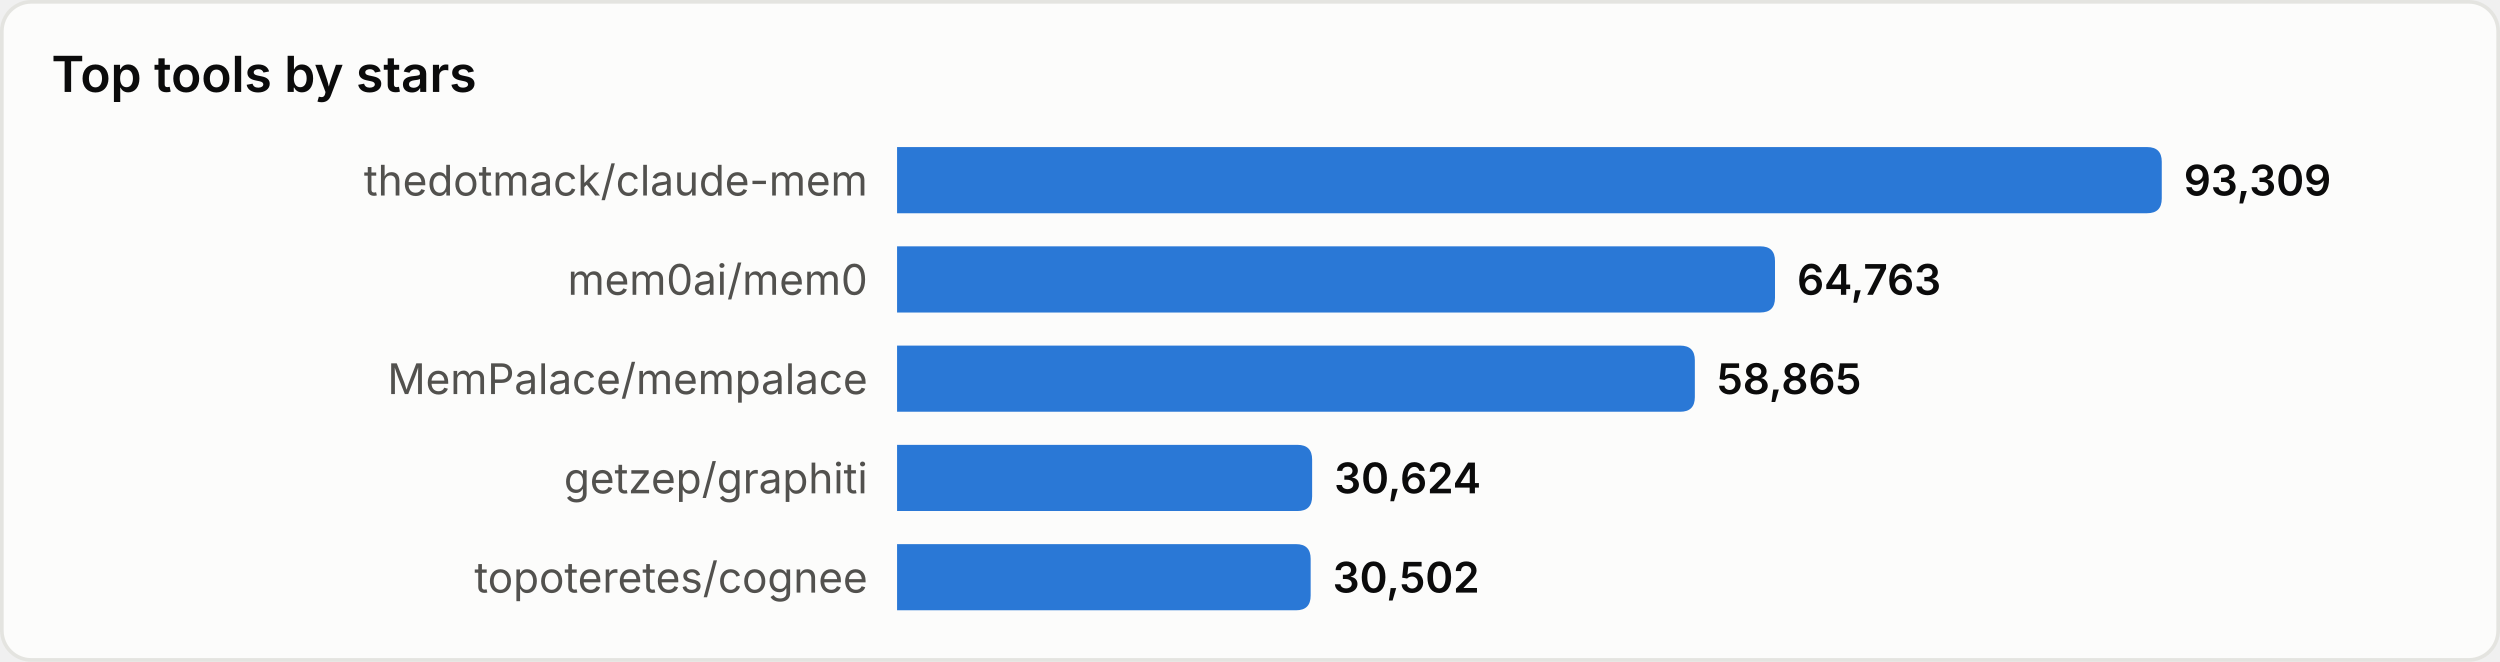
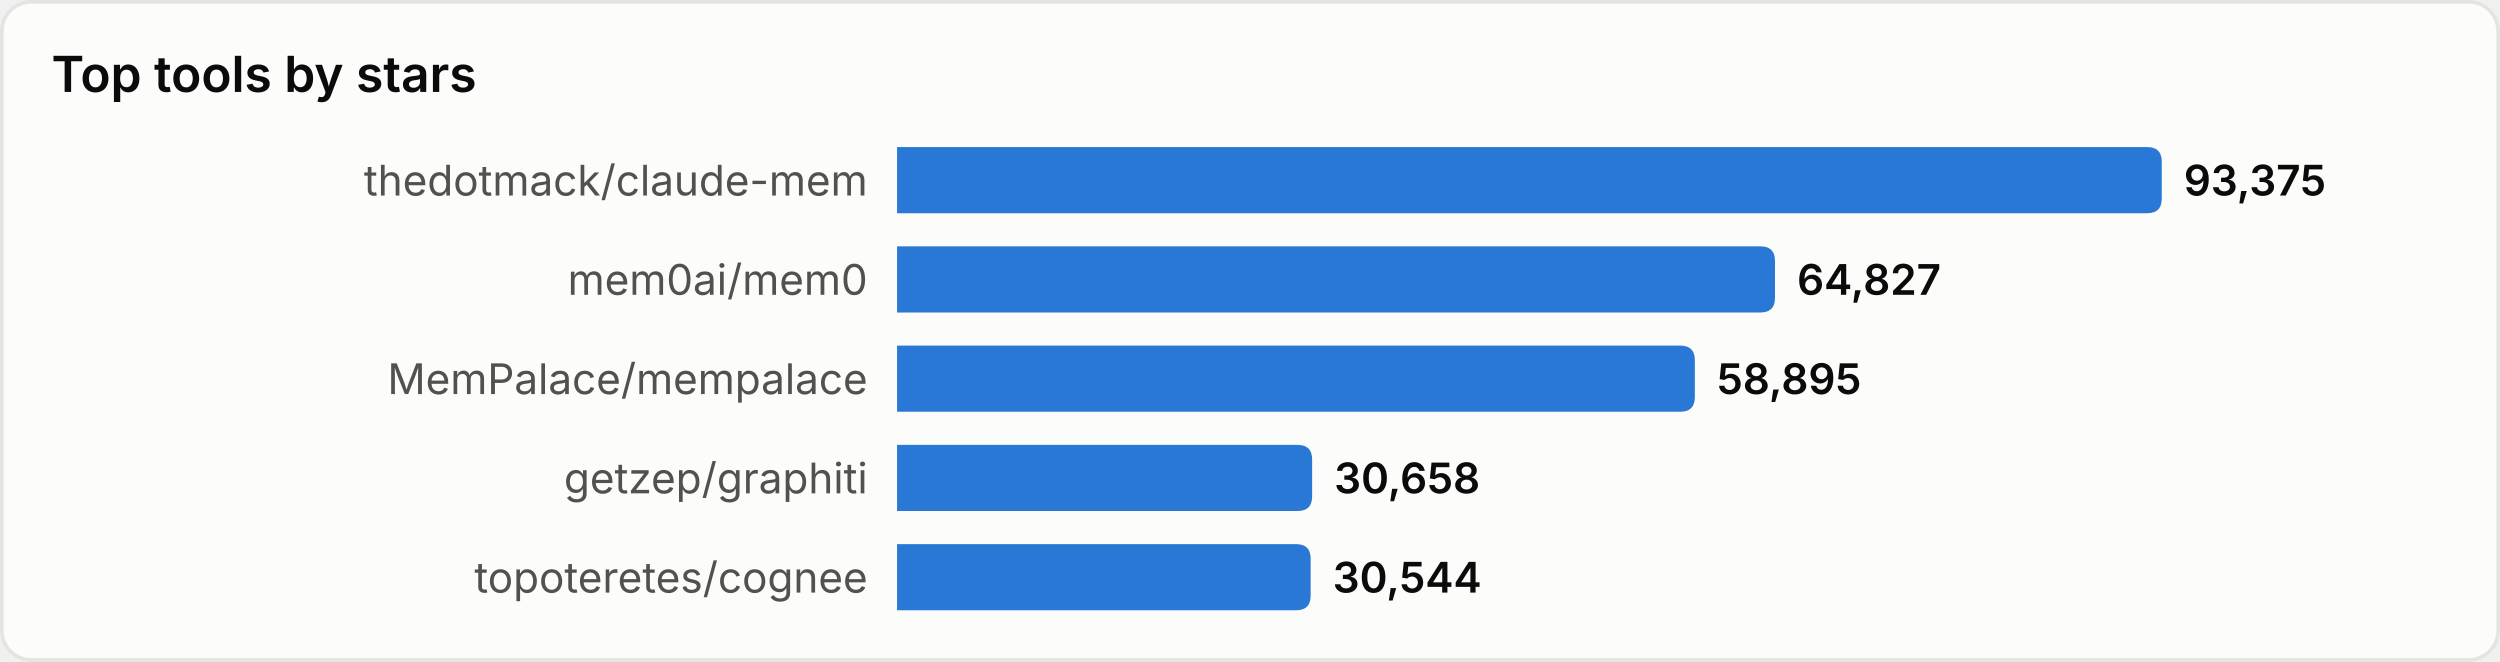
<svg xmlns="http://www.w3.org/2000/svg" width="680" height="180" viewBox="0 0 680 180" role="img" aria-label="Top tools by stars">
  <style>
text{font-family:system-ui,-apple-system,'Segoe UI',sans-serif}
.srf{fill:#fcfcfb;stroke:#e4e4e0}.ttl{fill:#0b0b0b;font-size:13.5px;font-weight:600}
.lbl{fill:#52514e;font-size:11.5px}.val{fill:#0b0b0b;font-size:11.5px;font-weight:600}
.bar{fill:#2a78d6}
@media(prefers-color-scheme:dark){
.srf{fill:#1a1a19;stroke:#33332f}.ttl{fill:#ffffff}
.lbl{fill:#c3c2b7}.val{fill:#ffffff}.bar{fill:#3987e5}
}
</style>
  <rect x="0.5" y="0.5" width="679" height="179" rx="8" class="srf" />
  <text x="14" y="25" class="ttl">Top tools by stars</text>
  <text x="236" y="49.0" class="lbl" text-anchor="end" dominant-baseline="central">thedotmack/claude-mem</text>
  <path d="M244,40 h340.0 q4,0 4,4 v10 q0,4 -4,4 h-340.0 z" class="bar" />
-   <text x="594.0" y="49.0" class="val" dominant-baseline="central">93,309</text>
+   <text x="594.0" y="49.0" class="val" dominant-baseline="central">93,375</text>
  <text x="236" y="76.0" class="lbl" text-anchor="end" dominant-baseline="central">mem0ai/mem0</text>
  <path d="M244,67 h234.8 q4,0 4,4 v10 q0,4 -4,4 h-234.8 z" class="bar" />
-   <text x="488.8" y="76.0" class="val" dominant-baseline="central">64,763</text>
+   <text x="488.8" y="76.0" class="val" dominant-baseline="central">64,827</text>
  <text x="236" y="103.0" class="lbl" text-anchor="end" dominant-baseline="central">MemPalace/mempalace</text>
  <path d="M244,94 h213.0 q4,0 4,4 v10 q0,4 -4,4 h-213.0 z" class="bar" />
-   <text x="467.0" y="103.0" class="val" dominant-baseline="central">58,865</text>
+   <text x="467.0" y="103.0" class="val" dominant-baseline="central">58,895</text>
  <text x="236" y="130.0" class="lbl" text-anchor="end" dominant-baseline="central">getzep/graphiti</text>
  <path d="M244,121 h108.9 q4,0 4,4 v10 q0,4 -4,4 h-108.9 z" class="bar" />
-   <text x="362.9" y="130.0" class="val" dominant-baseline="central">30,624</text>
+   <text x="362.9" y="130.0" class="val" dominant-baseline="central">30,658</text>
  <text x="236" y="157.0" class="lbl" text-anchor="end" dominant-baseline="central">topoteretes/cognee</text>
  <path d="M244,148 h108.5 q4,0 4,4 v10 q0,4 -4,4 h-108.5 z" class="bar" />
-   <text x="362.5" y="157.0" class="val" dominant-baseline="central">30,502</text>
+   <text x="362.5" y="157.0" class="val" dominant-baseline="central">30,544</text>
</svg>
